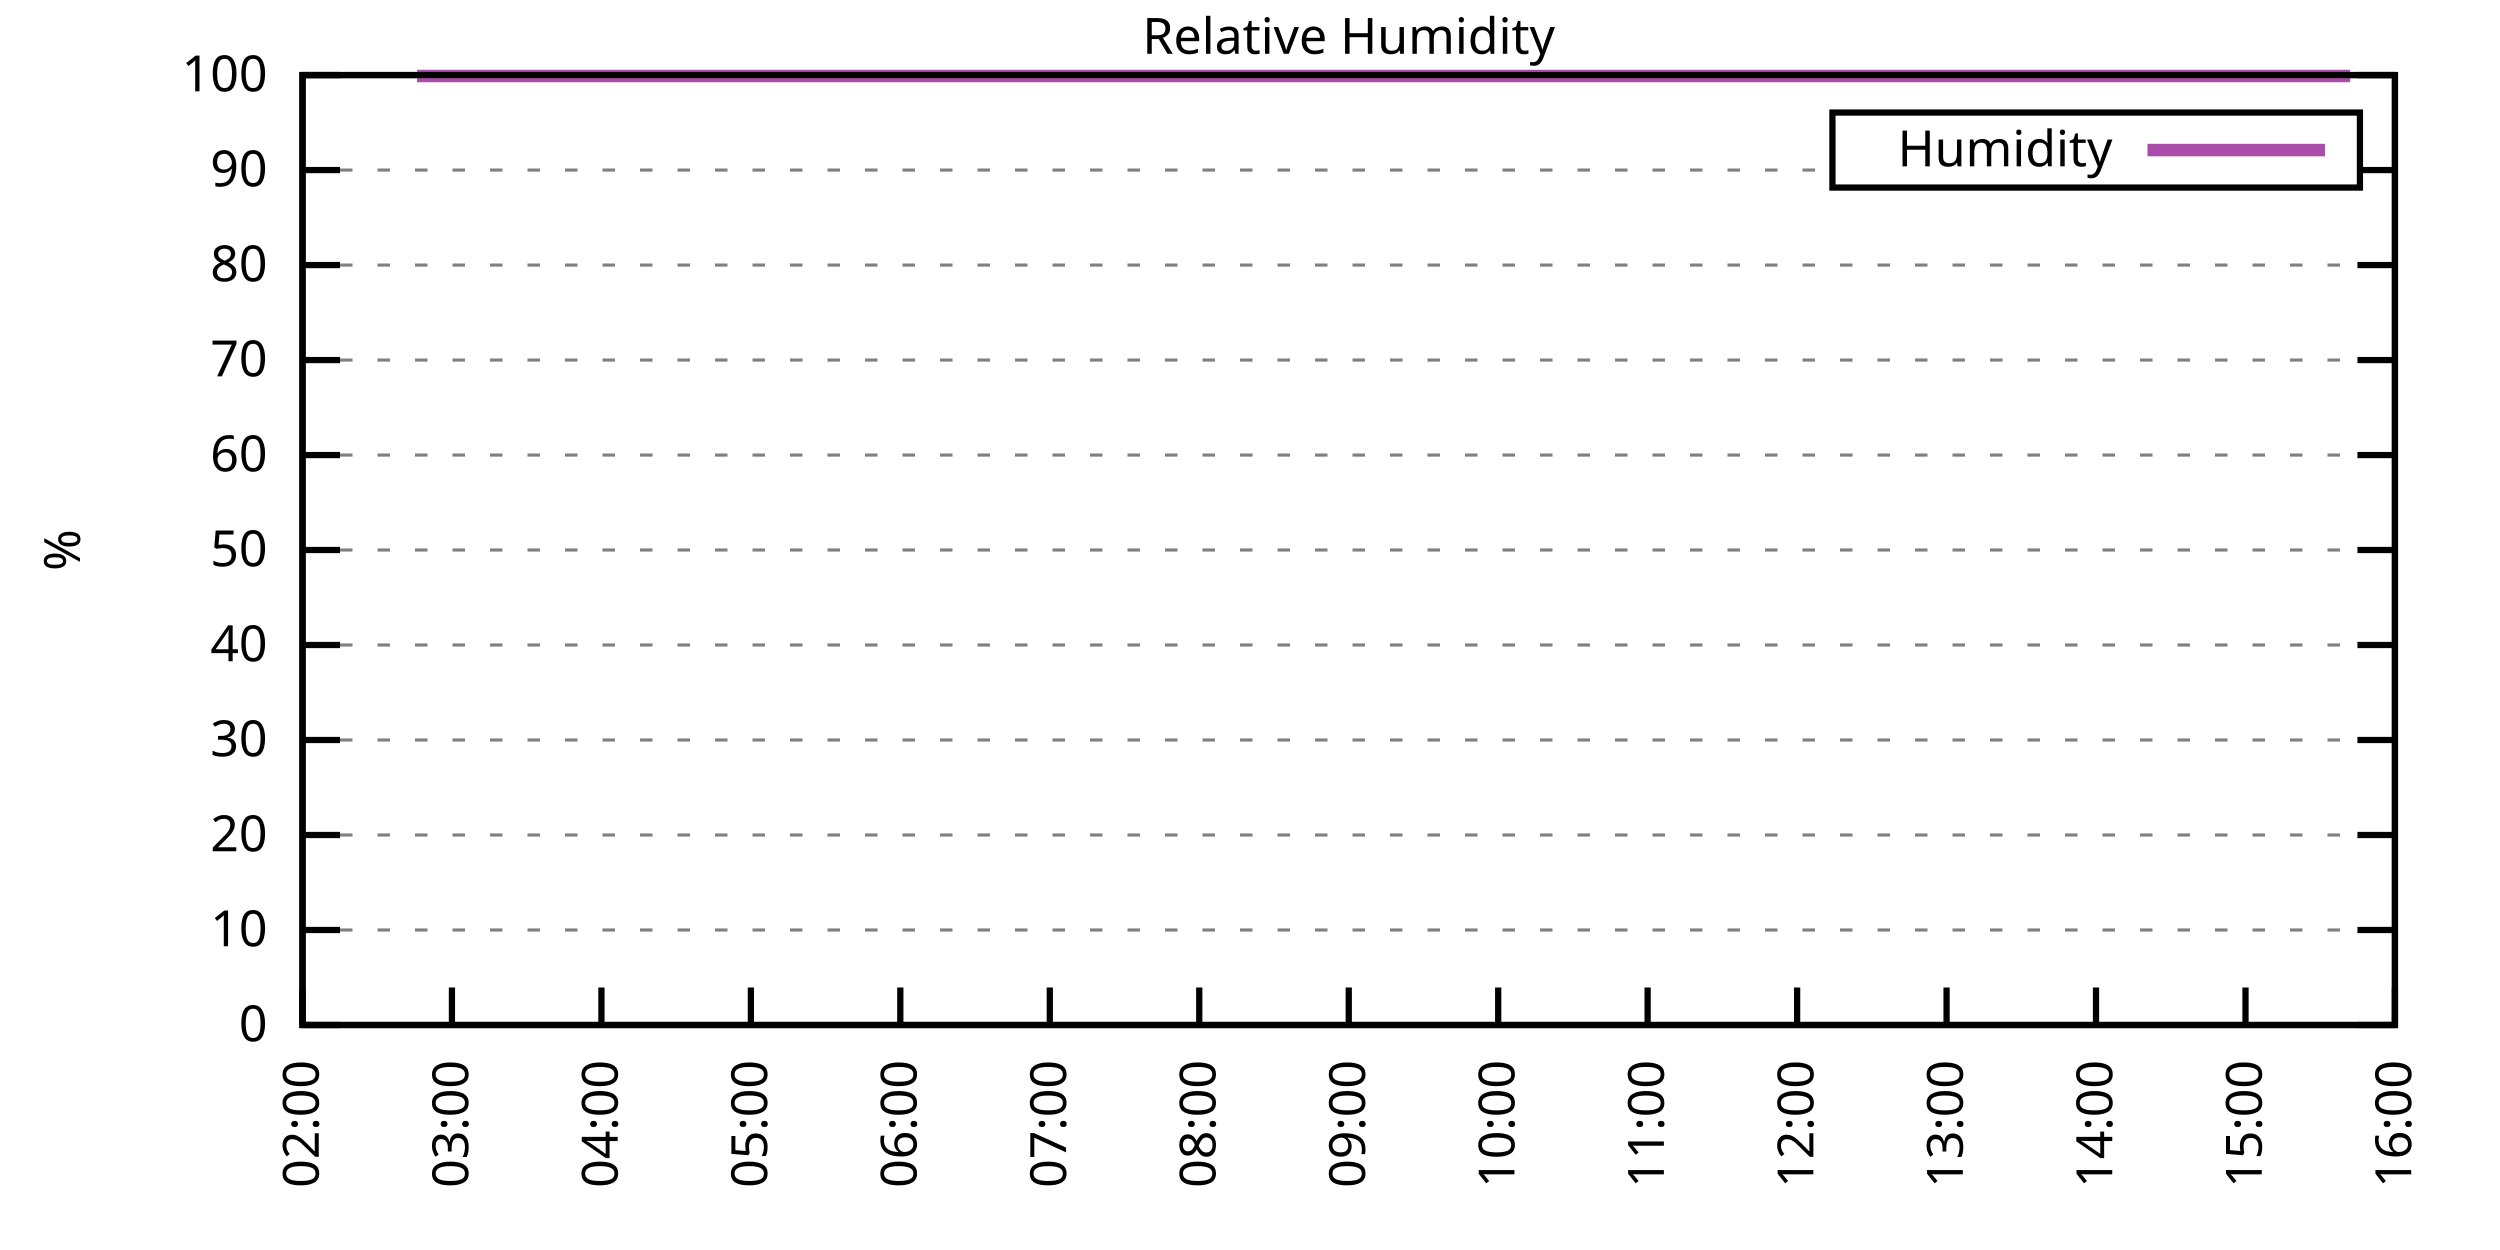
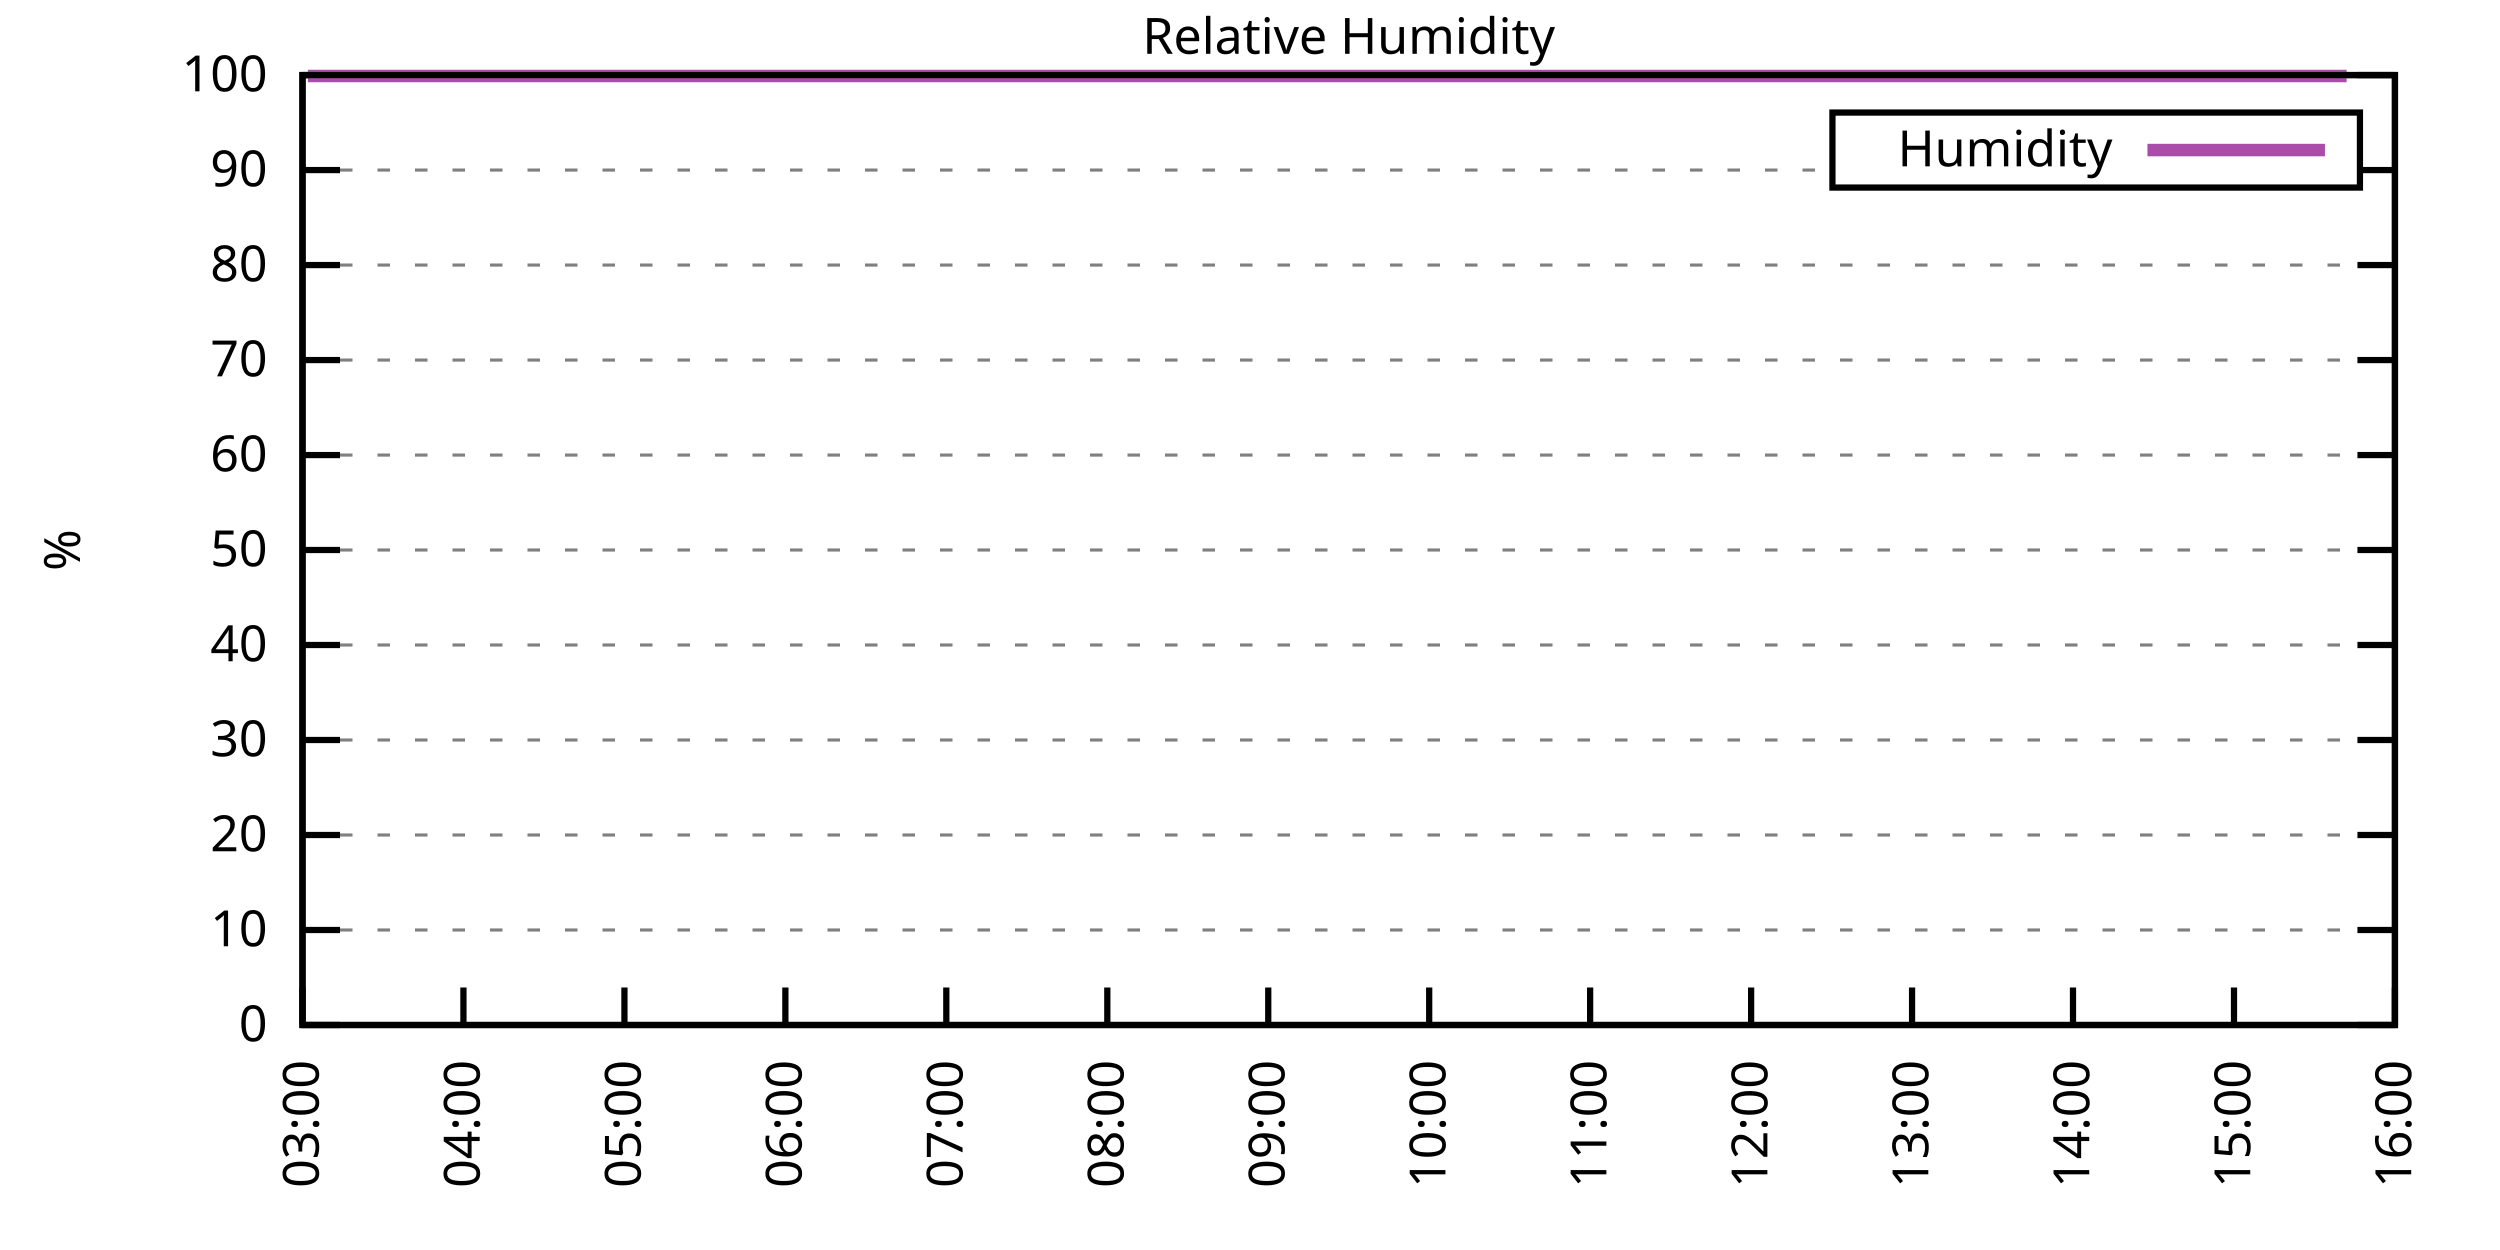
<svg xmlns="http://www.w3.org/2000/svg" xmlns:xlink="http://www.w3.org/1999/xlink" width="400" height="200" viewBox="0 0 400 200">
  <g id="gnuplot_canvas">
    <rect x="0" y="0" width="400" height="200" fill="none" />
    <defs>
      <circle id="gpDot" r="0.5" stroke-width="0.5" stroke="currentColor" />
      <path id="gpPt0" stroke-width="0.333" stroke="currentColor" d="M-1,0 h2 M0,-1 v2" />
      <path id="gpPt1" stroke-width="0.333" stroke="currentColor" d="M-1,-1 L1,1 M1,-1 L-1,1" />
      <path id="gpPt2" stroke-width="0.333" stroke="currentColor" d="M-1,0 L1,0 M0,-1 L0,1 M-1,-1 L1,1 M-1,1 L1,-1" />
      <rect id="gpPt3" stroke-width="0.333" stroke="currentColor" x="-1" y="-1" width="2" height="2" />
      <rect id="gpPt4" stroke-width="0.333" stroke="currentColor" fill="currentColor" x="-1" y="-1" width="2" height="2" />
      <circle id="gpPt5" stroke-width="0.333" stroke="currentColor" cx="0" cy="0" r="1" />
      <use xlink:href="#gpPt5" id="gpPt6" fill="currentColor" stroke="none" />
      <path id="gpPt7" stroke-width="0.333" stroke="currentColor" d="M0,-1.33 L-1.33,0.67 L1.33,0.67 z" />
      <use xlink:href="#gpPt7" id="gpPt8" fill="currentColor" stroke="none" />
      <use xlink:href="#gpPt7" id="gpPt9" stroke="currentColor" transform="rotate(180)" />
      <use xlink:href="#gpPt9" id="gpPt10" fill="currentColor" stroke="none" />
      <use xlink:href="#gpPt3" id="gpPt11" stroke="currentColor" transform="rotate(45)" />
      <use xlink:href="#gpPt11" id="gpPt12" fill="currentColor" stroke="none" />
      <path id="gpPt13" stroke-width="0.333" stroke="currentColor" d="M0,1.330 L1.265,0.411 L0.782,-1.067 L-0.782,-1.076 L-1.265,0.411 z" />
      <use xlink:href="#gpPt13" id="gpPt14" fill="currentColor" stroke="none" />
      <filter id="textbox" filterUnits="objectBoundingBox" x="0" y="0" height="1" width="1">
        <feFlood flood-color="white" flood-opacity="1" result="bgnd" />
        <feComposite in="SourceGraphic" in2="bgnd" operator="atop" />
      </filter>
      <filter id="greybox" filterUnits="objectBoundingBox" x="0" y="0" height="1" width="1">
        <feFlood flood-color="lightgrey" flood-opacity="1" result="grey" />
        <feComposite in="SourceGraphic" in2="grey" operator="atop" />
      </filter>
    </defs>
    <g fill="none" color="white" stroke="currentColor" stroke-width="1.00" stroke-linecap="butt" stroke-linejoin="miter">
</g>
    <g fill="none" color="black" stroke="currentColor" stroke-width="1.00" stroke-linecap="butt" stroke-linejoin="miter">
      <g stroke="none" shape-rendering="crispEdges">
        <polygon fill="rgb(255, 255, 255)" points="48.40,164.00 383.18,164.00 383.18,12.02 48.40,12.02 " />
      </g>
    </g>
    <g fill="none" color="black" stroke="currentColor" stroke-width="1.00" stroke-linecap="butt" stroke-linejoin="miter">
</g>
    <g fill="none" color="black" stroke="black" stroke-width="0.50" stroke-linecap="butt" stroke-linejoin="miter">
</g>
    <g fill="none" color="gray" stroke="currentColor" stroke-width="0.50" stroke-linecap="butt" stroke-linejoin="miter">
      <path stroke="gray" stroke-dasharray="2,4" class="gridline" d="M48.40,164.00 L383.19,164.00  " />
    </g>
    <g fill="none" color="gray" stroke="gray" stroke-width="1.00" stroke-linecap="butt" stroke-linejoin="miter">
</g>
    <g fill="none" color="black" stroke="currentColor" stroke-width="1.00" stroke-linecap="butt" stroke-linejoin="miter">
      <path stroke="black" d="M48.40,164.00 L54.40,164.00 M383.19,164.00 L377.19,164.00  " />
      <g transform="translate(42.80,166.60)" stroke="none" fill="black" font-family="Sans" font-size="8.00" text-anchor="end">
        <text>
          <tspan font-family="Sans"> 0</tspan>
        </text>
      </g>
    </g>
    <g fill="none" color="black" stroke="currentColor" stroke-width="1.00" stroke-linecap="butt" stroke-linejoin="miter">
</g>
    <g fill="none" color="black" stroke="black" stroke-width="0.50" stroke-linecap="butt" stroke-linejoin="miter">
</g>
    <g fill="none" color="gray" stroke="currentColor" stroke-width="0.50" stroke-linecap="butt" stroke-linejoin="miter">
      <path stroke="gray" stroke-dasharray="2,4" class="gridline" d="M48.40,148.80 L383.19,148.80  " />
    </g>
    <g fill="none" color="gray" stroke="gray" stroke-width="1.00" stroke-linecap="butt" stroke-linejoin="miter">
</g>
    <g fill="none" color="black" stroke="currentColor" stroke-width="1.00" stroke-linecap="butt" stroke-linejoin="miter">
      <path stroke="black" d="M48.40,148.80 L54.40,148.80 M383.19,148.80 L377.19,148.80  " />
      <g transform="translate(42.80,151.40)" stroke="none" fill="black" font-family="Sans" font-size="8.00" text-anchor="end">
        <text>
          <tspan font-family="Sans"> 10</tspan>
        </text>
      </g>
    </g>
    <g fill="none" color="black" stroke="currentColor" stroke-width="1.00" stroke-linecap="butt" stroke-linejoin="miter">
</g>
    <g fill="none" color="black" stroke="black" stroke-width="0.50" stroke-linecap="butt" stroke-linejoin="miter">
</g>
    <g fill="none" color="gray" stroke="currentColor" stroke-width="0.50" stroke-linecap="butt" stroke-linejoin="miter">
      <path stroke="gray" stroke-dasharray="2,4" class="gridline" d="M48.40,133.60 L383.19,133.60  " />
    </g>
    <g fill="none" color="gray" stroke="gray" stroke-width="1.00" stroke-linecap="butt" stroke-linejoin="miter">
</g>
    <g fill="none" color="black" stroke="currentColor" stroke-width="1.00" stroke-linecap="butt" stroke-linejoin="miter">
      <path stroke="black" d="M48.40,133.60 L54.40,133.60 M383.19,133.60 L377.19,133.60  " />
      <g transform="translate(42.80,136.20)" stroke="none" fill="black" font-family="Sans" font-size="8.00" text-anchor="end">
        <text>
          <tspan font-family="Sans"> 20</tspan>
        </text>
      </g>
    </g>
    <g fill="none" color="black" stroke="currentColor" stroke-width="1.00" stroke-linecap="butt" stroke-linejoin="miter">
</g>
    <g fill="none" color="black" stroke="black" stroke-width="0.50" stroke-linecap="butt" stroke-linejoin="miter">
</g>
    <g fill="none" color="gray" stroke="currentColor" stroke-width="0.50" stroke-linecap="butt" stroke-linejoin="miter">
      <path stroke="gray" stroke-dasharray="2,4" class="gridline" d="M48.40,118.40 L383.19,118.40  " />
    </g>
    <g fill="none" color="gray" stroke="gray" stroke-width="1.00" stroke-linecap="butt" stroke-linejoin="miter">
</g>
    <g fill="none" color="black" stroke="currentColor" stroke-width="1.00" stroke-linecap="butt" stroke-linejoin="miter">
      <path stroke="black" d="M48.40,118.40 L54.40,118.40 M383.19,118.40 L377.19,118.40  " />
      <g transform="translate(42.80,121.00)" stroke="none" fill="black" font-family="Sans" font-size="8.00" text-anchor="end">
        <text>
          <tspan font-family="Sans"> 30</tspan>
        </text>
      </g>
    </g>
    <g fill="none" color="black" stroke="currentColor" stroke-width="1.00" stroke-linecap="butt" stroke-linejoin="miter">
</g>
    <g fill="none" color="black" stroke="black" stroke-width="0.50" stroke-linecap="butt" stroke-linejoin="miter">
</g>
    <g fill="none" color="gray" stroke="currentColor" stroke-width="0.50" stroke-linecap="butt" stroke-linejoin="miter">
      <path stroke="gray" stroke-dasharray="2,4" class="gridline" d="M48.40,103.20 L383.19,103.20  " />
    </g>
    <g fill="none" color="gray" stroke="gray" stroke-width="1.00" stroke-linecap="butt" stroke-linejoin="miter">
</g>
    <g fill="none" color="black" stroke="currentColor" stroke-width="1.00" stroke-linecap="butt" stroke-linejoin="miter">
      <path stroke="black" d="M48.40,103.20 L54.40,103.20 M383.19,103.20 L377.19,103.20  " />
      <g transform="translate(42.80,105.80)" stroke="none" fill="black" font-family="Sans" font-size="8.00" text-anchor="end">
        <text>
          <tspan font-family="Sans"> 40</tspan>
        </text>
      </g>
    </g>
    <g fill="none" color="black" stroke="currentColor" stroke-width="1.00" stroke-linecap="butt" stroke-linejoin="miter">
</g>
    <g fill="none" color="black" stroke="black" stroke-width="0.50" stroke-linecap="butt" stroke-linejoin="miter">
</g>
    <g fill="none" color="gray" stroke="currentColor" stroke-width="0.50" stroke-linecap="butt" stroke-linejoin="miter">
      <path stroke="gray" stroke-dasharray="2,4" class="gridline" d="M48.40,88.00 L383.19,88.00  " />
    </g>
    <g fill="none" color="gray" stroke="gray" stroke-width="1.00" stroke-linecap="butt" stroke-linejoin="miter">
</g>
    <g fill="none" color="black" stroke="currentColor" stroke-width="1.00" stroke-linecap="butt" stroke-linejoin="miter">
      <path stroke="black" d="M48.40,88.00 L54.40,88.00 M383.19,88.00 L377.19,88.00  " />
      <g transform="translate(42.80,90.60)" stroke="none" fill="black" font-family="Sans" font-size="8.00" text-anchor="end">
        <text>
          <tspan font-family="Sans"> 50</tspan>
        </text>
      </g>
    </g>
    <g fill="none" color="black" stroke="currentColor" stroke-width="1.00" stroke-linecap="butt" stroke-linejoin="miter">
</g>
    <g fill="none" color="black" stroke="black" stroke-width="0.50" stroke-linecap="butt" stroke-linejoin="miter">
</g>
    <g fill="none" color="gray" stroke="currentColor" stroke-width="0.50" stroke-linecap="butt" stroke-linejoin="miter">
      <path stroke="gray" stroke-dasharray="2,4" class="gridline" d="M48.40,72.81 L383.19,72.81  " />
    </g>
    <g fill="none" color="gray" stroke="gray" stroke-width="1.00" stroke-linecap="butt" stroke-linejoin="miter">
</g>
    <g fill="none" color="black" stroke="currentColor" stroke-width="1.00" stroke-linecap="butt" stroke-linejoin="miter">
      <path stroke="black" d="M48.40,72.81 L54.40,72.81 M383.19,72.81 L377.19,72.81  " />
      <g transform="translate(42.80,75.41)" stroke="none" fill="black" font-family="Sans" font-size="8.00" text-anchor="end">
        <text>
          <tspan font-family="Sans"> 60</tspan>
        </text>
      </g>
    </g>
    <g fill="none" color="black" stroke="currentColor" stroke-width="1.00" stroke-linecap="butt" stroke-linejoin="miter">
</g>
    <g fill="none" color="black" stroke="black" stroke-width="0.50" stroke-linecap="butt" stroke-linejoin="miter">
</g>
    <g fill="none" color="gray" stroke="currentColor" stroke-width="0.50" stroke-linecap="butt" stroke-linejoin="miter">
      <path stroke="gray" stroke-dasharray="2,4" class="gridline" d="M48.40,57.61 L383.19,57.61  " />
    </g>
    <g fill="none" color="gray" stroke="gray" stroke-width="1.00" stroke-linecap="butt" stroke-linejoin="miter">
</g>
    <g fill="none" color="black" stroke="currentColor" stroke-width="1.00" stroke-linecap="butt" stroke-linejoin="miter">
      <path stroke="black" d="M48.40,57.61 L54.40,57.61 M383.19,57.61 L377.19,57.61  " />
      <g transform="translate(42.80,60.21)" stroke="none" fill="black" font-family="Sans" font-size="8.00" text-anchor="end">
        <text>
          <tspan font-family="Sans"> 70</tspan>
        </text>
      </g>
    </g>
    <g fill="none" color="black" stroke="currentColor" stroke-width="1.00" stroke-linecap="butt" stroke-linejoin="miter">
</g>
    <g fill="none" color="black" stroke="black" stroke-width="0.50" stroke-linecap="butt" stroke-linejoin="miter">
</g>
    <g fill="none" color="gray" stroke="currentColor" stroke-width="0.50" stroke-linecap="butt" stroke-linejoin="miter">
      <path stroke="gray" stroke-dasharray="2,4" class="gridline" d="M48.40,42.41 L383.19,42.41  " />
    </g>
    <g fill="none" color="gray" stroke="gray" stroke-width="1.00" stroke-linecap="butt" stroke-linejoin="miter">
</g>
    <g fill="none" color="black" stroke="currentColor" stroke-width="1.00" stroke-linecap="butt" stroke-linejoin="miter">
      <path stroke="black" d="M48.40,42.41 L54.40,42.41 M383.19,42.41 L377.19,42.41  " />
      <g transform="translate(42.80,45.01)" stroke="none" fill="black" font-family="Sans" font-size="8.00" text-anchor="end">
        <text>
          <tspan font-family="Sans"> 80</tspan>
        </text>
      </g>
    </g>
    <g fill="none" color="black" stroke="currentColor" stroke-width="1.00" stroke-linecap="butt" stroke-linejoin="miter">
</g>
    <g fill="none" color="black" stroke="black" stroke-width="0.50" stroke-linecap="butt" stroke-linejoin="miter">
</g>
    <g fill="none" color="gray" stroke="currentColor" stroke-width="0.50" stroke-linecap="butt" stroke-linejoin="miter">
      <path stroke="gray" stroke-dasharray="2,4" class="gridline" d="M48.40,27.21 L293.19,27.21 M377.59,27.21 L383.19,27.21  " />
    </g>
    <g fill="none" color="gray" stroke="gray" stroke-width="1.00" stroke-linecap="butt" stroke-linejoin="miter">
</g>
    <g fill="none" color="black" stroke="currentColor" stroke-width="1.00" stroke-linecap="butt" stroke-linejoin="miter">
      <path stroke="black" d="M48.40,27.21 L54.40,27.21 M383.19,27.21 L377.19,27.21  " />
      <g transform="translate(42.80,29.81)" stroke="none" fill="black" font-family="Sans" font-size="8.00" text-anchor="end">
        <text>
          <tspan font-family="Sans"> 90</tspan>
        </text>
      </g>
    </g>
    <g fill="none" color="black" stroke="currentColor" stroke-width="1.00" stroke-linecap="butt" stroke-linejoin="miter">
</g>
    <g fill="none" color="black" stroke="black" stroke-width="0.50" stroke-linecap="butt" stroke-linejoin="miter">
</g>
    <g fill="none" color="gray" stroke="currentColor" stroke-width="0.50" stroke-linecap="butt" stroke-linejoin="miter">
      <path stroke="gray" stroke-dasharray="2,4" class="gridline" d="M48.40,12.01 L383.19,12.01  " />
    </g>
    <g fill="none" color="gray" stroke="gray" stroke-width="1.00" stroke-linecap="butt" stroke-linejoin="miter">
</g>
    <g fill="none" color="black" stroke="currentColor" stroke-width="1.00" stroke-linecap="butt" stroke-linejoin="miter">
      <path stroke="black" d="M48.40,12.01 L54.40,12.01 M383.19,12.01 L377.19,12.01  " />
      <g transform="translate(42.80,14.61)" stroke="none" fill="black" font-family="Sans" font-size="8.00" text-anchor="end">
        <text>
          <tspan font-family="Sans"> 100</tspan>
        </text>
      </g>
    </g>
    <g fill="none" color="black" stroke="currentColor" stroke-width="1.00" stroke-linecap="butt" stroke-linejoin="miter">
      <path stroke="black" d="M48.40,164.00 L48.40,158.00  " />
      <g transform="translate(51.00,169.60) rotate(270.00)" stroke="none" fill="black" font-family="Sans" font-size="8.00" text-anchor="end">
        <text>
-           <tspan font-family="Sans">02:00</tspan>
-         </text>
-       </g>
-     </g>
-     <g fill="none" color="black" stroke="currentColor" stroke-width="1.00" stroke-linecap="butt" stroke-linejoin="miter">
-       <path stroke="black" d="M72.31,164.00 L72.31,158.00  " />
-       <g transform="translate(74.91,169.60) rotate(270.00)" stroke="none" fill="black" font-family="Sans" font-size="8.00" text-anchor="end">
-         <text>
          <tspan font-family="Sans">03:00</tspan>
        </text>
      </g>
    </g>
    <g fill="none" color="black" stroke="currentColor" stroke-width="1.00" stroke-linecap="butt" stroke-linejoin="miter">
-       <path stroke="black" d="M96.23,164.00 L96.23,158.00  " />
-       <g transform="translate(98.83,169.60) rotate(270.00)" stroke="none" fill="black" font-family="Sans" font-size="8.00" text-anchor="end">
+       <path stroke="black" d="M74.15,164.00 L74.15,158.00  " />
+       <g transform="translate(76.75,169.60) rotate(270.00)" stroke="none" fill="black" font-family="Sans" font-size="8.00" text-anchor="end">
        <text>
          <tspan font-family="Sans">04:00</tspan>
        </text>
      </g>
    </g>
    <g fill="none" color="black" stroke="currentColor" stroke-width="1.00" stroke-linecap="butt" stroke-linejoin="miter">
-       <path stroke="black" d="M120.14,164.00 L120.14,158.00  " />
-       <g transform="translate(122.74,169.60) rotate(270.00)" stroke="none" fill="black" font-family="Sans" font-size="8.00" text-anchor="end">
+       <path stroke="black" d="M99.91,164.00 L99.91,158.00  " />
+       <g transform="translate(102.51,169.60) rotate(270.00)" stroke="none" fill="black" font-family="Sans" font-size="8.00" text-anchor="end">
        <text>
          <tspan font-family="Sans">05:00</tspan>
        </text>
      </g>
    </g>
    <g fill="none" color="black" stroke="currentColor" stroke-width="1.00" stroke-linecap="butt" stroke-linejoin="miter">
-       <path stroke="black" d="M144.05,164.00 L144.05,158.00  " />
-       <g transform="translate(146.65,169.60) rotate(270.00)" stroke="none" fill="black" font-family="Sans" font-size="8.00" text-anchor="end">
+       <path stroke="black" d="M125.66,164.00 L125.66,158.00  " />
+       <g transform="translate(128.26,169.60) rotate(270.00)" stroke="none" fill="black" font-family="Sans" font-size="8.00" text-anchor="end">
        <text>
          <tspan font-family="Sans">06:00</tspan>
        </text>
      </g>
    </g>
    <g fill="none" color="black" stroke="currentColor" stroke-width="1.00" stroke-linecap="butt" stroke-linejoin="miter">
-       <path stroke="black" d="M167.97,164.00 L167.97,158.00  " />
-       <g transform="translate(170.57,169.60) rotate(270.00)" stroke="none" fill="black" font-family="Sans" font-size="8.00" text-anchor="end">
+       <path stroke="black" d="M151.41,164.00 L151.41,158.00  " />
+       <g transform="translate(154.01,169.60) rotate(270.00)" stroke="none" fill="black" font-family="Sans" font-size="8.00" text-anchor="end">
        <text>
          <tspan font-family="Sans">07:00</tspan>
        </text>
      </g>
    </g>
    <g fill="none" color="black" stroke="currentColor" stroke-width="1.00" stroke-linecap="butt" stroke-linejoin="miter">
-       <path stroke="black" d="M191.88,164.00 L191.88,158.00  " />
-       <g transform="translate(194.48,169.60) rotate(270.00)" stroke="none" fill="black" font-family="Sans" font-size="8.00" text-anchor="end">
+       <path stroke="black" d="M177.17,164.00 L177.17,158.00  " />
+       <g transform="translate(179.77,169.60) rotate(270.00)" stroke="none" fill="black" font-family="Sans" font-size="8.00" text-anchor="end">
        <text>
          <tspan font-family="Sans">08:00</tspan>
        </text>
      </g>
    </g>
    <g fill="none" color="black" stroke="currentColor" stroke-width="1.00" stroke-linecap="butt" stroke-linejoin="miter">
-       <path stroke="black" d="M215.80,164.00 L215.80,158.00  " />
-       <g transform="translate(218.40,169.60) rotate(270.00)" stroke="none" fill="black" font-family="Sans" font-size="8.00" text-anchor="end">
+       <path stroke="black" d="M202.92,164.00 L202.92,158.00  " />
+       <g transform="translate(205.52,169.60) rotate(270.00)" stroke="none" fill="black" font-family="Sans" font-size="8.00" text-anchor="end">
        <text>
          <tspan font-family="Sans">09:00</tspan>
        </text>
      </g>
    </g>
    <g fill="none" color="black" stroke="currentColor" stroke-width="1.00" stroke-linecap="butt" stroke-linejoin="miter">
-       <path stroke="black" d="M239.71,164.00 L239.71,158.00  " />
-       <g transform="translate(242.31,169.60) rotate(270.00)" stroke="none" fill="black" font-family="Sans" font-size="8.00" text-anchor="end">
+       <path stroke="black" d="M228.67,164.00 L228.67,158.00  " />
+       <g transform="translate(231.27,169.60) rotate(270.00)" stroke="none" fill="black" font-family="Sans" font-size="8.00" text-anchor="end">
        <text>
          <tspan font-family="Sans">10:00</tspan>
        </text>
      </g>
    </g>
    <g fill="none" color="black" stroke="currentColor" stroke-width="1.00" stroke-linecap="butt" stroke-linejoin="miter">
-       <path stroke="black" d="M263.62,164.00 L263.62,158.00  " />
-       <g transform="translate(266.22,169.60) rotate(270.00)" stroke="none" fill="black" font-family="Sans" font-size="8.00" text-anchor="end">
+       <path stroke="black" d="M254.42,164.00 L254.42,158.00  " />
+       <g transform="translate(257.02,169.60) rotate(270.00)" stroke="none" fill="black" font-family="Sans" font-size="8.00" text-anchor="end">
        <text>
          <tspan font-family="Sans">11:00</tspan>
        </text>
      </g>
    </g>
    <g fill="none" color="black" stroke="currentColor" stroke-width="1.00" stroke-linecap="butt" stroke-linejoin="miter">
-       <path stroke="black" d="M287.54,164.00 L287.54,158.00  " />
-       <g transform="translate(290.14,169.60) rotate(270.00)" stroke="none" fill="black" font-family="Sans" font-size="8.00" text-anchor="end">
+       <path stroke="black" d="M280.18,164.00 L280.18,158.00  " />
+       <g transform="translate(282.78,169.60) rotate(270.00)" stroke="none" fill="black" font-family="Sans" font-size="8.00" text-anchor="end">
        <text>
          <tspan font-family="Sans">12:00</tspan>
        </text>
      </g>
    </g>
    <g fill="none" color="black" stroke="currentColor" stroke-width="1.00" stroke-linecap="butt" stroke-linejoin="miter">
-       <path stroke="black" d="M311.45,164.00 L311.45,158.00  " />
-       <g transform="translate(314.05,169.60) rotate(270.00)" stroke="none" fill="black" font-family="Sans" font-size="8.00" text-anchor="end">
+       <path stroke="black" d="M305.93,164.00 L305.93,158.00  " />
+       <g transform="translate(308.53,169.60) rotate(270.00)" stroke="none" fill="black" font-family="Sans" font-size="8.00" text-anchor="end">
        <text>
          <tspan font-family="Sans">13:00</tspan>
        </text>
      </g>
    </g>
    <g fill="none" color="black" stroke="currentColor" stroke-width="1.00" stroke-linecap="butt" stroke-linejoin="miter">
-       <path stroke="black" d="M335.36,164.00 L335.36,158.00  " />
-       <g transform="translate(337.96,169.60) rotate(270.00)" stroke="none" fill="black" font-family="Sans" font-size="8.00" text-anchor="end">
+       <path stroke="black" d="M331.68,164.00 L331.68,158.00  " />
+       <g transform="translate(334.28,169.60) rotate(270.00)" stroke="none" fill="black" font-family="Sans" font-size="8.00" text-anchor="end">
        <text>
          <tspan font-family="Sans">14:00</tspan>
        </text>
      </g>
    </g>
    <g fill="none" color="black" stroke="currentColor" stroke-width="1.00" stroke-linecap="butt" stroke-linejoin="miter">
-       <path stroke="black" d="M359.28,164.00 L359.28,158.00  " />
-       <g transform="translate(361.88,169.60) rotate(270.00)" stroke="none" fill="black" font-family="Sans" font-size="8.00" text-anchor="end">
+       <path stroke="black" d="M357.44,164.00 L357.44,158.00  " />
+       <g transform="translate(360.04,169.60) rotate(270.00)" stroke="none" fill="black" font-family="Sans" font-size="8.00" text-anchor="end">
        <text>
          <tspan font-family="Sans">15:00</tspan>
        </text>
      </g>
    </g>
    <g fill="none" color="black" stroke="currentColor" stroke-width="1.00" stroke-linecap="butt" stroke-linejoin="miter">
      <path stroke="black" d="M383.19,164.00 L383.19,158.00  " />
      <g transform="translate(385.79,169.60) rotate(270.00)" stroke="none" fill="black" font-family="Sans" font-size="8.00" text-anchor="end">
        <text>
          <tspan font-family="Sans">16:00</tspan>
        </text>
      </g>
    </g>
    <g fill="none" color="black" stroke="currentColor" stroke-width="1.00" stroke-linecap="butt" stroke-linejoin="miter">
</g>
    <g fill="none" color="black" stroke="currentColor" stroke-width="1.00" stroke-linecap="butt" stroke-linejoin="miter">
      <path stroke="black" d="M48.40,12.01 L48.40,164.00 L383.19,164.00 L383.19,12.01 L48.40,12.01 Z  " />
    </g>
    <g fill="none" color="black" stroke="currentColor" stroke-width="1.00" stroke-linecap="butt" stroke-linejoin="miter">
</g>
    <g fill="none" color="black" stroke="currentColor" stroke-width="1.00" stroke-linecap="butt" stroke-linejoin="miter">
      <path stroke="black" d="M293.19,30.01 L293.19,18.01 L377.59,18.01 L377.59,30.01 L293.19,30.01 Z  " />
    </g>
    <g id="Relative_Humidity_plot_1">
      <g fill="none" color="white" stroke="black" stroke-width="2.00" stroke-linecap="butt" stroke-linejoin="miter">
</g>
      <g fill="none" color="black" stroke="currentColor" stroke-width="2.00" stroke-linecap="butt" stroke-linejoin="miter">
        <g transform="translate(337.99,26.61)" stroke="none" fill="black" font-family="Sans" font-size="8.00" text-anchor="end">
          <text>
            <tspan font-family="Sans">Humidity</tspan>
          </text>
        </g>
      </g>
      <g fill="none" color="black" stroke="currentColor" stroke-width="2.00" stroke-linecap="butt" stroke-linejoin="miter">
-         <path stroke="rgb(170,  76, 170)" d="M343.59,24.01 L371.99,24.01 M66.73,12.16 L67.53,12.16 L68.33,12.16 L69.13,12.16 L69.92,12.16 L70.72,12.16   L71.52,12.16 L72.31,12.16 L73.11,12.16 L73.91,12.16 L74.70,12.16 L75.50,12.16 L76.30,12.16 L77.10,12.16   L77.89,12.16 L78.69,12.16 L79.49,12.16 L80.28,12.16 L81.08,12.16 L81.88,12.16 L82.68,12.16 L83.47,12.16   L84.27,12.16 L85.07,12.16 L85.86,12.16 L86.66,12.16 L87.46,12.16 L88.26,12.16 L89.05,12.16 L89.85,12.16   L90.65,12.16 L91.44,12.16 L92.24,12.16 L93.04,12.16 L93.84,12.16 L94.63,12.16 L95.43,12.16 L96.23,12.16   L97.02,12.16 L97.82,12.16 L98.62,12.16 L99.42,12.16 L100.21,12.16 L101.01,12.16 L101.81,12.16 L102.60,12.16   L103.40,12.16 L104.20,12.16 L105.00,12.16 L105.79,12.16 L106.59,12.16 L107.39,12.16 L108.18,12.16 L108.98,12.16   L109.78,12.16 L110.58,12.16 L111.37,12.16 L112.17,12.16 L112.97,12.16 L113.76,12.16 L114.56,12.16 L115.36,12.16   L116.16,12.16 L116.95,12.16 L117.75,12.16 L118.55,12.16 L119.34,12.16 L120.14,12.16 L120.94,12.16 L121.73,12.16   L122.53,12.16 L123.33,12.16 L124.13,12.16 L124.92,12.16 L125.72,12.16 L126.52,12.16 L127.31,12.16 L128.11,12.16   L128.91,12.16 L129.71,12.16 L130.50,12.16 L131.30,12.16 L132.10,12.16 L132.89,12.16 L133.69,12.16 L134.49,12.16   L135.29,12.16 L136.08,12.16 L136.88,12.16 L137.68,12.16 L138.47,12.16 L139.27,12.16 L140.07,12.16 L140.87,12.16   L141.66,12.16 L142.46,12.16 L143.26,12.16 L144.05,12.16 L144.85,12.16 L145.65,12.16 L146.45,12.16 L147.24,12.16   L148.04,12.16 L148.84,12.16 L149.63,12.16 L150.43,12.16 L151.23,12.16 L152.03,12.16 L152.82,12.16 L153.62,12.16   L154.42,12.16 L155.21,12.16 L156.01,12.16 L156.81,12.16 L157.61,12.16 L158.40,12.16 L159.20,12.16 L160.00,12.16   L160.79,12.16 L161.59,12.16 L162.39,12.16 L163.19,12.16 L163.98,12.16 L164.78,12.16 L165.58,12.16 L166.37,12.16   L167.17,12.16 L167.97,12.16 L168.76,12.16 L169.56,12.16 L170.36,12.16 L171.16,12.16 L171.95,12.16 L172.75,12.16   L173.55,12.16 L174.34,12.16 L175.14,12.16 L175.94,12.16 L176.74,12.16 L177.53,12.16 L178.33,12.16 L179.13,12.16   L179.92,12.16 L180.72,12.16 L181.52,12.16 L182.32,12.16 L183.11,12.16 L183.91,12.16 L184.71,12.16 L185.50,12.16   L186.30,12.16 L187.10,12.16 L187.90,12.16 L188.69,12.16 L189.49,12.16 L190.29,12.16 L191.08,12.16 L191.88,12.16   L192.68,12.16 L193.48,12.16 L194.27,12.16 L195.07,12.16 L195.87,12.16 L196.66,12.16 L197.46,12.16 L198.26,12.16   L199.06,12.16 L199.85,12.16 L200.65,12.16 L201.45,12.16 L202.24,12.16 L203.04,12.16 L203.84,12.16 L204.64,12.16   L205.43,12.16 L206.23,12.16 L207.03,12.16 L207.82,12.16 L208.62,12.16 L209.42,12.16 L210.22,12.16 L211.01,12.16   L211.81,12.16 L212.61,12.16 L213.40,12.16 L214.20,12.16 L215.00,12.16 L215.80,12.16 L216.59,12.16 L217.39,12.16   L218.19,12.16 L218.98,12.16 L219.78,12.16 L220.58,12.16 L221.37,12.16 L222.17,12.16 L222.97,12.16 L223.77,12.16   L224.56,12.16 L225.36,12.16 L226.16,12.16 L226.95,12.16 L227.75,12.16 L228.55,12.16 L229.35,12.16 L230.14,12.16   L230.94,12.16 L231.74,12.16 L232.53,12.16 L233.33,12.16 L234.13,12.16 L234.93,12.16 L235.72,12.16 L236.52,12.16   L237.32,12.16 L238.11,12.16 L238.91,12.16 L239.71,12.16 L240.51,12.16 L241.30,12.16 L242.10,12.16 L242.90,12.16   L243.69,12.16 L244.49,12.16 L245.29,12.16 L246.09,12.16 L246.88,12.16 L247.68,12.16 L248.48,12.16 L249.27,12.16   L250.07,12.16 L250.87,12.16 L251.67,12.16 L252.46,12.16 L253.26,12.16 L254.06,12.16 L254.85,12.16 L255.65,12.16   L256.45,12.16 L257.25,12.16 L258.04,12.16 L258.84,12.16 L259.64,12.16 L260.43,12.16 L261.23,12.16 L262.03,12.16   L262.83,12.16 L263.62,12.16 L264.42,12.16 L265.22,12.16 L266.01,12.16 L266.81,12.16 L267.61,12.16 L268.40,12.16   L269.20,12.16 L270.00,12.16 L270.80,12.16 L271.59,12.16 L272.39,12.16 L273.19,12.16 L273.98,12.16 L274.78,12.16   L275.58,12.16 L276.38,12.16 L277.17,12.16 L277.97,12.16 L278.77,12.16 L279.56,12.16 L280.36,12.16 L281.16,12.16   L281.96,12.16 L282.75,12.16 L283.55,12.16 L284.35,12.16 L285.14,12.16 L285.94,12.16 L286.74,12.16 L287.54,12.16   L288.33,12.16 L289.13,12.16 L289.93,12.16 L290.72,12.16 L291.52,12.16 L292.32,12.16 L293.12,12.16 L293.91,12.16   L294.71,12.16 L295.51,12.16 L296.30,12.16 L297.10,12.16 L297.90,12.16 L298.70,12.16 L299.49,12.16 L300.29,12.16   L301.09,12.16 L301.88,12.16 L302.68,12.16 L303.48,12.16 L304.28,12.16 L305.07,12.16 L305.87,12.16 L306.67,12.16   L307.46,12.16 L308.26,12.16 L309.06,12.16 L309.86,12.16 L310.65,12.16 L311.45,12.16 L312.25,12.16 L313.04,12.16   L313.84,12.16 L314.64,12.16 L315.43,12.16 L316.23,12.16 L317.03,12.16 L317.83,12.16 L318.62,12.16 L319.42,12.16   L320.22,12.16 L321.01,12.16 L321.81,12.16 L322.61,12.16 L323.41,12.16 L324.20,12.16 L325.00,12.16 L325.80,12.16   L326.59,12.16 L327.39,12.16 L328.19,12.16 L328.99,12.16 L329.78,12.16 L330.58,12.16 L331.38,12.16 L332.17,12.16   L332.97,12.16 L333.77,12.16 L334.57,12.16 L335.36,12.16 L336.16,12.16 L336.96,12.16 L337.75,12.16 L338.55,12.16   L339.35,12.16 L340.15,12.16 L340.94,12.16 L341.74,12.16 L342.54,12.16 L343.33,12.16 L344.13,12.16 L344.93,12.16   L345.73,12.16 L346.52,12.16 L347.32,12.16 L348.12,12.16 L348.91,12.16 L349.71,12.16 L350.51,12.16 L351.31,12.16   L352.10,12.16 L352.90,12.16 L353.70,12.16 L354.49,12.16 L355.29,12.16 L356.09,12.16 L356.89,12.16 L357.68,12.16   L358.48,12.16 L359.28,12.16 L360.07,12.16 L360.87,12.16 L361.67,12.16 L362.46,12.16 L363.26,12.16 L364.06,12.16   L364.86,12.16 L365.65,12.16 L366.45,12.16 L367.25,12.16 L368.04,12.16 L368.84,12.16 L369.64,12.16 L370.44,12.16   L371.23,12.16 L372.03,12.16 L372.83,12.16 L373.62,12.16 L374.42,12.16 L375.22,12.16 L376.02,12.16  " />
+         <path stroke="rgb(170,  76, 170)" d="M343.59,24.01 L371.99,24.01 M49.26,12.16 L50.12,12.16 L50.98,12.16 L51.83,12.16 L52.69,12.16 L53.55,12.16   L54.41,12.16 L55.27,12.16 L56.13,12.16 L56.98,12.16 L57.84,12.16 L58.70,12.16 L59.56,12.16 L60.42,12.16   L61.28,12.16 L62.13,12.16 L62.99,12.16 L63.85,12.16 L64.71,12.16 L65.57,12.16 L66.43,12.16 L67.29,12.16   L68.14,12.16 L69.00,12.16 L69.86,12.16 L70.72,12.16 L71.58,12.16 L72.44,12.16 L73.29,12.16 L74.15,12.16   L75.01,12.16 L75.87,12.16 L76.73,12.16 L77.59,12.16 L78.45,12.16 L79.30,12.16 L80.16,12.16 L81.02,12.16   L81.88,12.16 L82.74,12.16 L83.60,12.16 L84.45,12.16 L85.31,12.16 L86.17,12.16 L87.03,12.16 L87.89,12.16   L88.75,12.16 L89.60,12.16 L90.46,12.16 L91.32,12.16 L92.18,12.16 L93.04,12.16 L93.90,12.16 L94.76,12.16   L95.61,12.16 L96.47,12.16 L97.33,12.16 L98.19,12.16 L99.05,12.16 L99.91,12.16 L100.76,12.16 L101.62,12.16   L102.48,12.16 L103.34,12.16 L104.20,12.16 L105.06,12.16 L105.92,12.16 L106.77,12.16 L107.63,12.16 L108.49,12.16   L109.35,12.16 L110.21,12.16 L111.07,12.16 L111.92,12.16 L112.78,12.16 L113.64,12.16 L114.50,12.16 L115.36,12.16   L116.22,12.16 L117.07,12.16 L117.93,12.16 L118.79,12.16 L119.65,12.16 L120.51,12.16 L121.37,12.16 L122.23,12.16   L123.08,12.16 L123.94,12.16 L124.80,12.16 L125.66,12.16 L126.52,12.16 L127.38,12.16 L128.23,12.16 L129.09,12.16   L129.95,12.16 L130.81,12.16 L131.67,12.16 L132.53,12.16 L133.39,12.16 L134.24,12.16 L135.10,12.16 L135.96,12.16   L136.82,12.16 L137.68,12.16 L138.54,12.16 L139.39,12.16 L140.25,12.16 L141.11,12.16 L141.97,12.16 L142.83,12.16   L143.69,12.16 L144.54,12.16 L145.40,12.16 L146.26,12.16 L147.12,12.16 L147.98,12.16 L148.84,12.16 L149.70,12.16   L150.55,12.16 L151.41,12.16 L152.27,12.16 L153.13,12.16 L153.99,12.16 L154.85,12.16 L155.70,12.16 L156.56,12.16   L157.42,12.16 L158.28,12.16 L159.14,12.16 L160.00,12.16 L160.86,12.16 L161.71,12.16 L162.57,12.16 L163.43,12.16   L164.29,12.16 L165.15,12.16 L166.01,12.16 L166.86,12.16 L167.72,12.16 L168.58,12.16 L169.44,12.16 L170.30,12.16   L171.16,12.16 L172.01,12.16 L172.87,12.16 L173.73,12.16 L174.59,12.16 L175.45,12.16 L176.31,12.16 L177.17,12.16   L178.02,12.16 L178.88,12.16 L179.74,12.16 L180.60,12.16 L181.46,12.16 L182.32,12.16 L183.17,12.16 L184.03,12.16   L184.89,12.16 L185.75,12.16 L186.61,12.16 L187.47,12.16 L188.33,12.16 L189.18,12.16 L190.04,12.16 L190.90,12.16   L191.76,12.16 L192.62,12.16 L193.48,12.16 L194.33,12.16 L195.19,12.16 L196.05,12.16 L196.91,12.16 L197.77,12.16   L198.63,12.16 L199.48,12.16 L200.34,12.16 L201.20,12.16 L202.06,12.16 L202.92,12.16 L203.78,12.16 L204.64,12.16   L205.49,12.16 L206.35,12.16 L207.21,12.16 L208.07,12.16 L208.93,12.16 L209.79,12.16 L210.64,12.16 L211.50,12.16   L212.36,12.16 L213.22,12.16 L214.08,12.16 L214.94,12.16 L215.80,12.16 L216.65,12.16 L217.51,12.16 L218.37,12.16   L219.23,12.16 L220.09,12.16 L220.95,12.16 L221.80,12.16 L222.66,12.16 L223.52,12.16 L224.38,12.16 L225.24,12.16   L226.10,12.16 L226.95,12.16 L227.81,12.16 L228.67,12.16 L229.53,12.16 L230.39,12.16 L231.25,12.16 L232.11,12.16   L232.96,12.16 L233.82,12.16 L234.68,12.16 L235.54,12.16 L236.40,12.16 L237.26,12.16 L238.11,12.16 L238.97,12.16   L239.83,12.16 L240.69,12.16 L241.55,12.16 L242.41,12.16 L243.26,12.16 L244.12,12.16 L244.98,12.16 L245.84,12.16   L246.70,12.16 L247.56,12.16 L248.42,12.16 L249.27,12.16 L250.13,12.16 L250.99,12.16 L251.85,12.16 L252.71,12.16   L253.57,12.16 L254.42,12.16 L255.28,12.16 L256.14,12.16 L257.00,12.16 L257.86,12.16 L258.72,12.16 L259.58,12.16   L260.43,12.16 L261.29,12.16 L262.15,12.16 L263.01,12.16 L263.87,12.16 L264.73,12.16 L265.58,12.16 L266.44,12.16   L267.30,12.16 L268.16,12.16 L269.02,12.16 L269.88,12.16 L270.73,12.16 L271.59,12.16 L272.45,12.16 L273.31,12.16   L274.17,12.16 L275.03,12.16 L275.89,12.16 L276.74,12.16 L277.60,12.16 L278.46,12.16 L279.32,12.16 L280.18,12.16   L281.04,12.16 L281.89,12.16 L282.75,12.16 L283.61,12.16 L284.47,12.16 L285.33,12.16 L286.19,12.16 L287.05,12.16   L287.90,12.16 L288.76,12.16 L289.62,12.16 L290.48,12.16 L291.34,12.16 L292.20,12.16 L293.05,12.16 L293.91,12.16   L294.77,12.16 L295.63,12.16 L296.49,12.16 L297.35,12.16 L298.20,12.16 L299.06,12.16 L299.92,12.16 L300.78,12.16   L301.64,12.16 L302.50,12.16 L303.36,12.16 L304.21,12.16 L305.07,12.16 L305.93,12.16 L306.79,12.16 L307.65,12.16   L308.51,12.16 L309.36,12.16 L310.22,12.16 L311.08,12.16 L311.94,12.16 L312.80,12.16 L313.66,12.16 L314.52,12.16   L315.37,12.16 L316.23,12.16 L317.09,12.16 L317.95,12.16 L318.81,12.16 L319.67,12.16 L320.52,12.16 L321.38,12.16   L322.24,12.16 L323.10,12.16 L323.96,12.16 L324.82,12.16 L325.67,12.16 L326.53,12.16 L327.39,12.16 L328.25,12.16   L329.11,12.16 L329.97,12.16 L330.83,12.16 L331.68,12.16 L332.54,12.16 L333.40,12.16 L334.26,12.16 L335.12,12.16   L335.98,12.16 L336.83,12.16 L337.69,12.16 L338.55,12.16 L339.41,12.16 L340.27,12.16 L341.13,12.16 L341.99,12.16   L342.84,12.16 L343.70,12.16 L344.56,12.16 L345.42,12.16 L346.28,12.16 L347.14,12.16 L347.99,12.16 L348.85,12.16   L349.71,12.16 L350.57,12.16 L351.43,12.16 L352.29,12.16 L353.14,12.16 L354.00,12.16 L354.86,12.16 L355.72,12.16   L356.58,12.16 L357.44,12.16 L358.30,12.16 L359.15,12.16 L360.01,12.16 L360.87,12.16 L361.73,12.16 L362.59,12.16   L363.45,12.16 L364.30,12.16 L365.16,12.16 L366.02,12.16 L366.88,12.16 L367.74,12.16 L368.60,12.16 L369.46,12.16   L370.31,12.16 L371.17,12.16 L372.03,12.16 L372.89,12.16 L373.75,12.16 L374.61,12.16 L375.46,12.16  " />
      </g>
    </g>
    <g fill="none" color="black" stroke="currentColor" stroke-width="2.00" stroke-linecap="butt" stroke-linejoin="miter">
</g>
    <g fill="none" color="black" stroke="black" stroke-width="1.00" stroke-linecap="butt" stroke-linejoin="miter">
</g>
    <g fill="none" color="black" stroke="currentColor" stroke-width="1.00" stroke-linecap="butt" stroke-linejoin="miter">
      <path stroke="black" d="M48.40,12.01 L48.40,164.00 L383.19,164.00 L383.19,12.01 L48.40,12.01 Z  " />
      <g transform="translate(12.80,88.01) rotate(270.00)" stroke="none" fill="black" font-family="Sans" font-size="8.00" text-anchor="middle">
        <text>
          <tspan font-family="Sans">%</tspan>
        </text>
      </g>
    </g>
    <g fill="none" color="black" stroke="currentColor" stroke-width="1.00" stroke-linecap="butt" stroke-linejoin="miter">
</g>
    <g fill="none" color="black" stroke="currentColor" stroke-width="1.00" stroke-linecap="butt" stroke-linejoin="miter">
      <g transform="translate(215.79,8.61)" stroke="none" fill="black" font-family="Sans" font-size="8.00" text-anchor="middle">
        <text>
          <tspan font-family="Sans">Relative Humidity</tspan>
        </text>
      </g>
    </g>
    <g fill="none" color="black" stroke="currentColor" stroke-width="1.00" stroke-linecap="butt" stroke-linejoin="miter">
</g>
  </g>
</svg>
